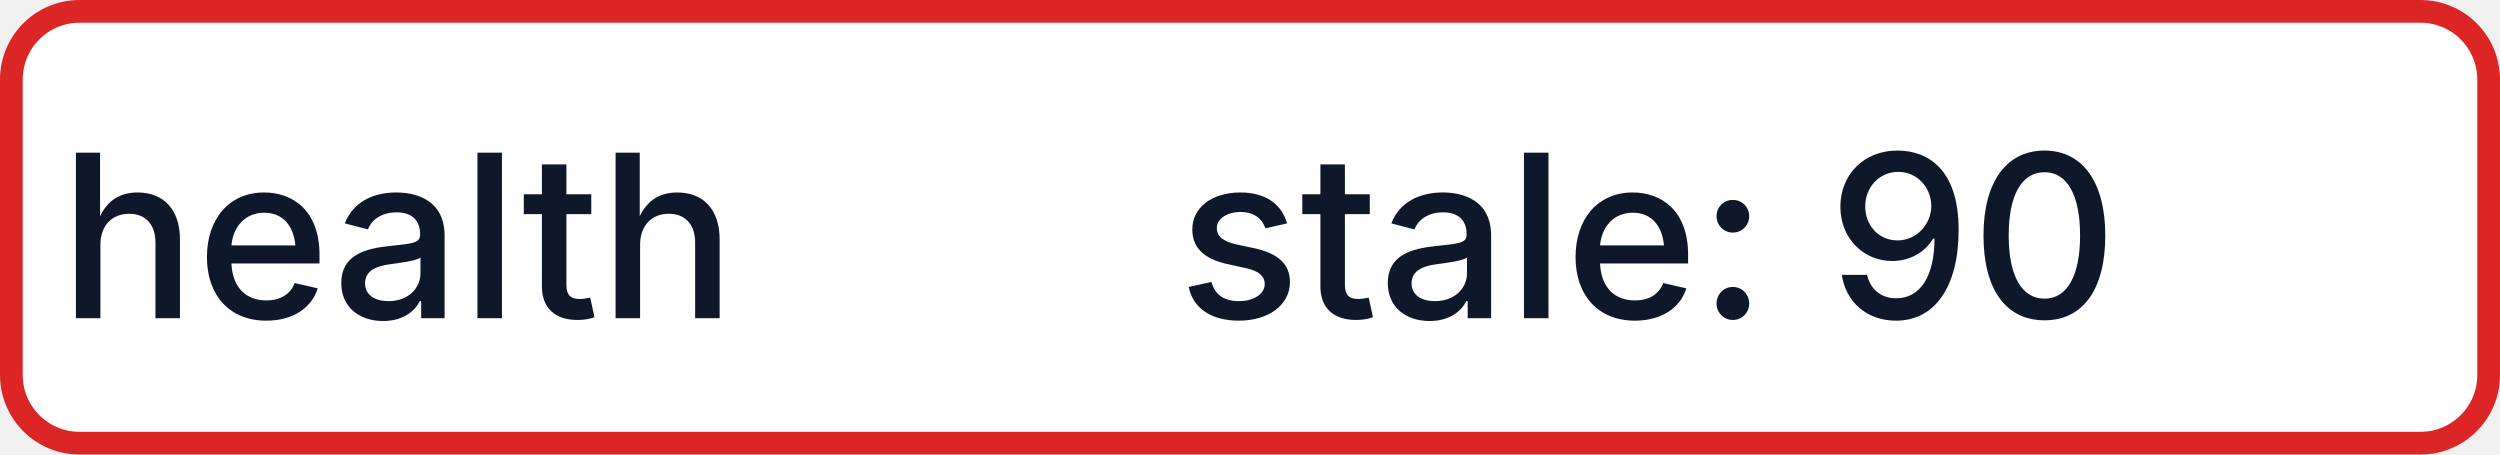
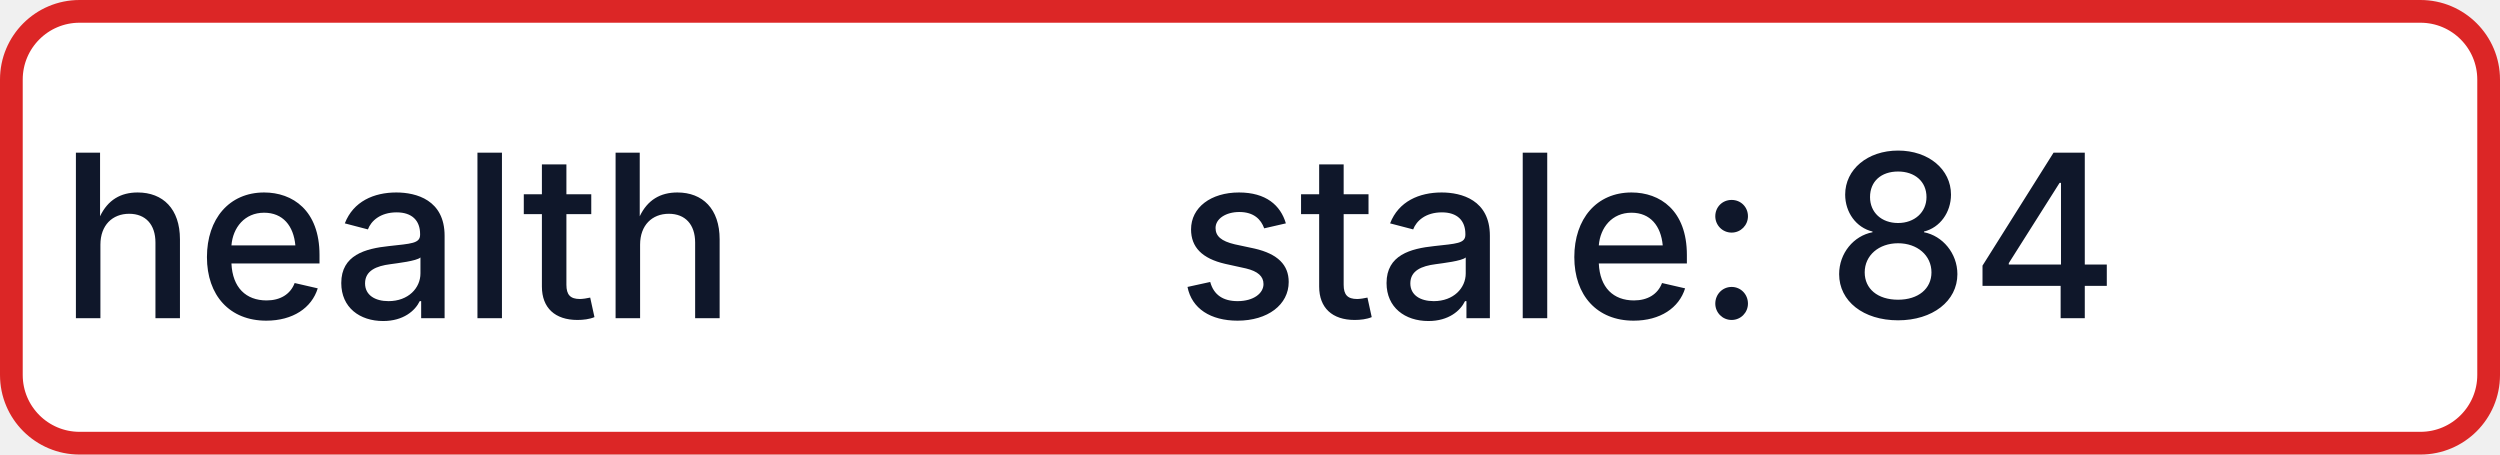
- <svg xmlns="http://www.w3.org/2000/svg" width="110" height="20" role="img" aria-label="health: stale: 90">
+ <svg xmlns="http://www.w3.org/2000/svg" width="110" height="20" role="img" aria-label="health: stale: 84">
  <rect x="0.5" y="0.5" width="109" height="19" rx="3" fill="#FFFFFF" stroke="#DC2626" stroke-width="1" />
  <g fill="#0F172A" text-anchor="middle" font-family="-apple-system,BlinkMacSystemFont,Segoe UI,sans-serif" font-size="10" font-weight="500">
    <text x="17.5" y="14">health</text>
-     <text x="72.5" y="14" textLength="68" lengthAdjust="spacingAndGlyphs">stale: 90</text>
+     <text x="72.5" y="14" textLength="68" lengthAdjust="spacingAndGlyphs">stale: 84</text>
  </g>
</svg>
